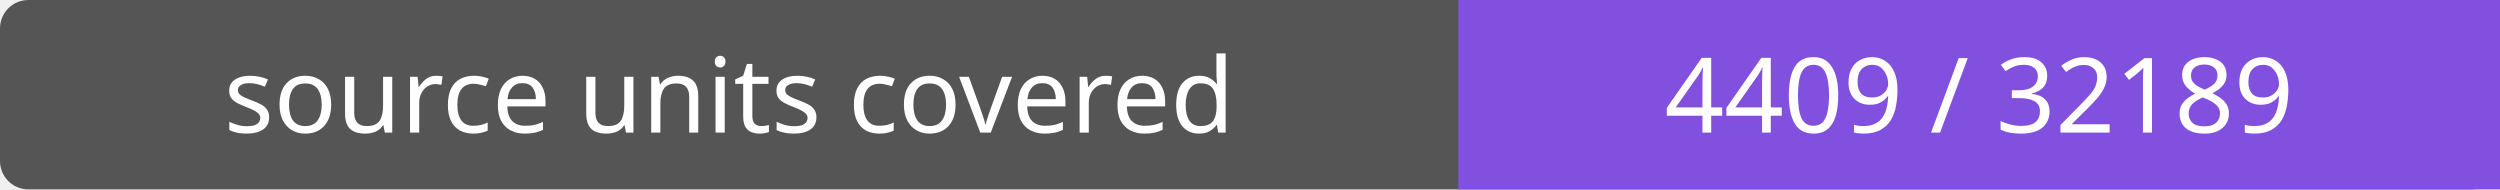
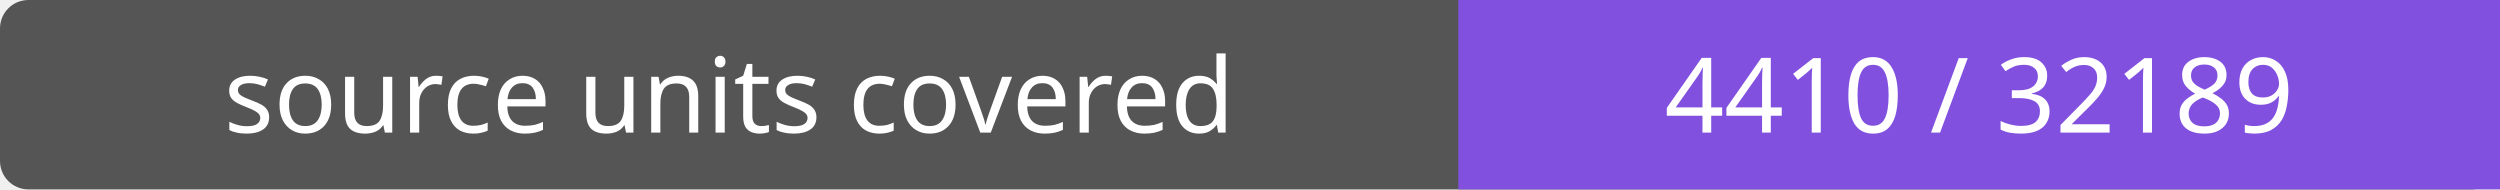
- <svg xmlns="http://www.w3.org/2000/svg" width="264" height="20" role="img" aria-label="source units covered: 4409 / 32189">
+ <svg xmlns="http://www.w3.org/2000/svg" width="264" height="20" role="img" aria-label="source units covered: 4410 / 32189">
  <rect width="264" height="20" rx="3" fill="#555" />
  <path fill="#8250df" d="M154 0h110v20H154z" />
  <g fill="#fff" text-anchor="middle" font-family="Verdana,sans-serif" font-size="11">
    <text x="77.0" y="14">source units covered</text>
-     <text x="209.0" y="14">4409 / 32189</text>
+     <text x="209.0" y="14">4410 / 32189</text>
  </g>
</svg>
